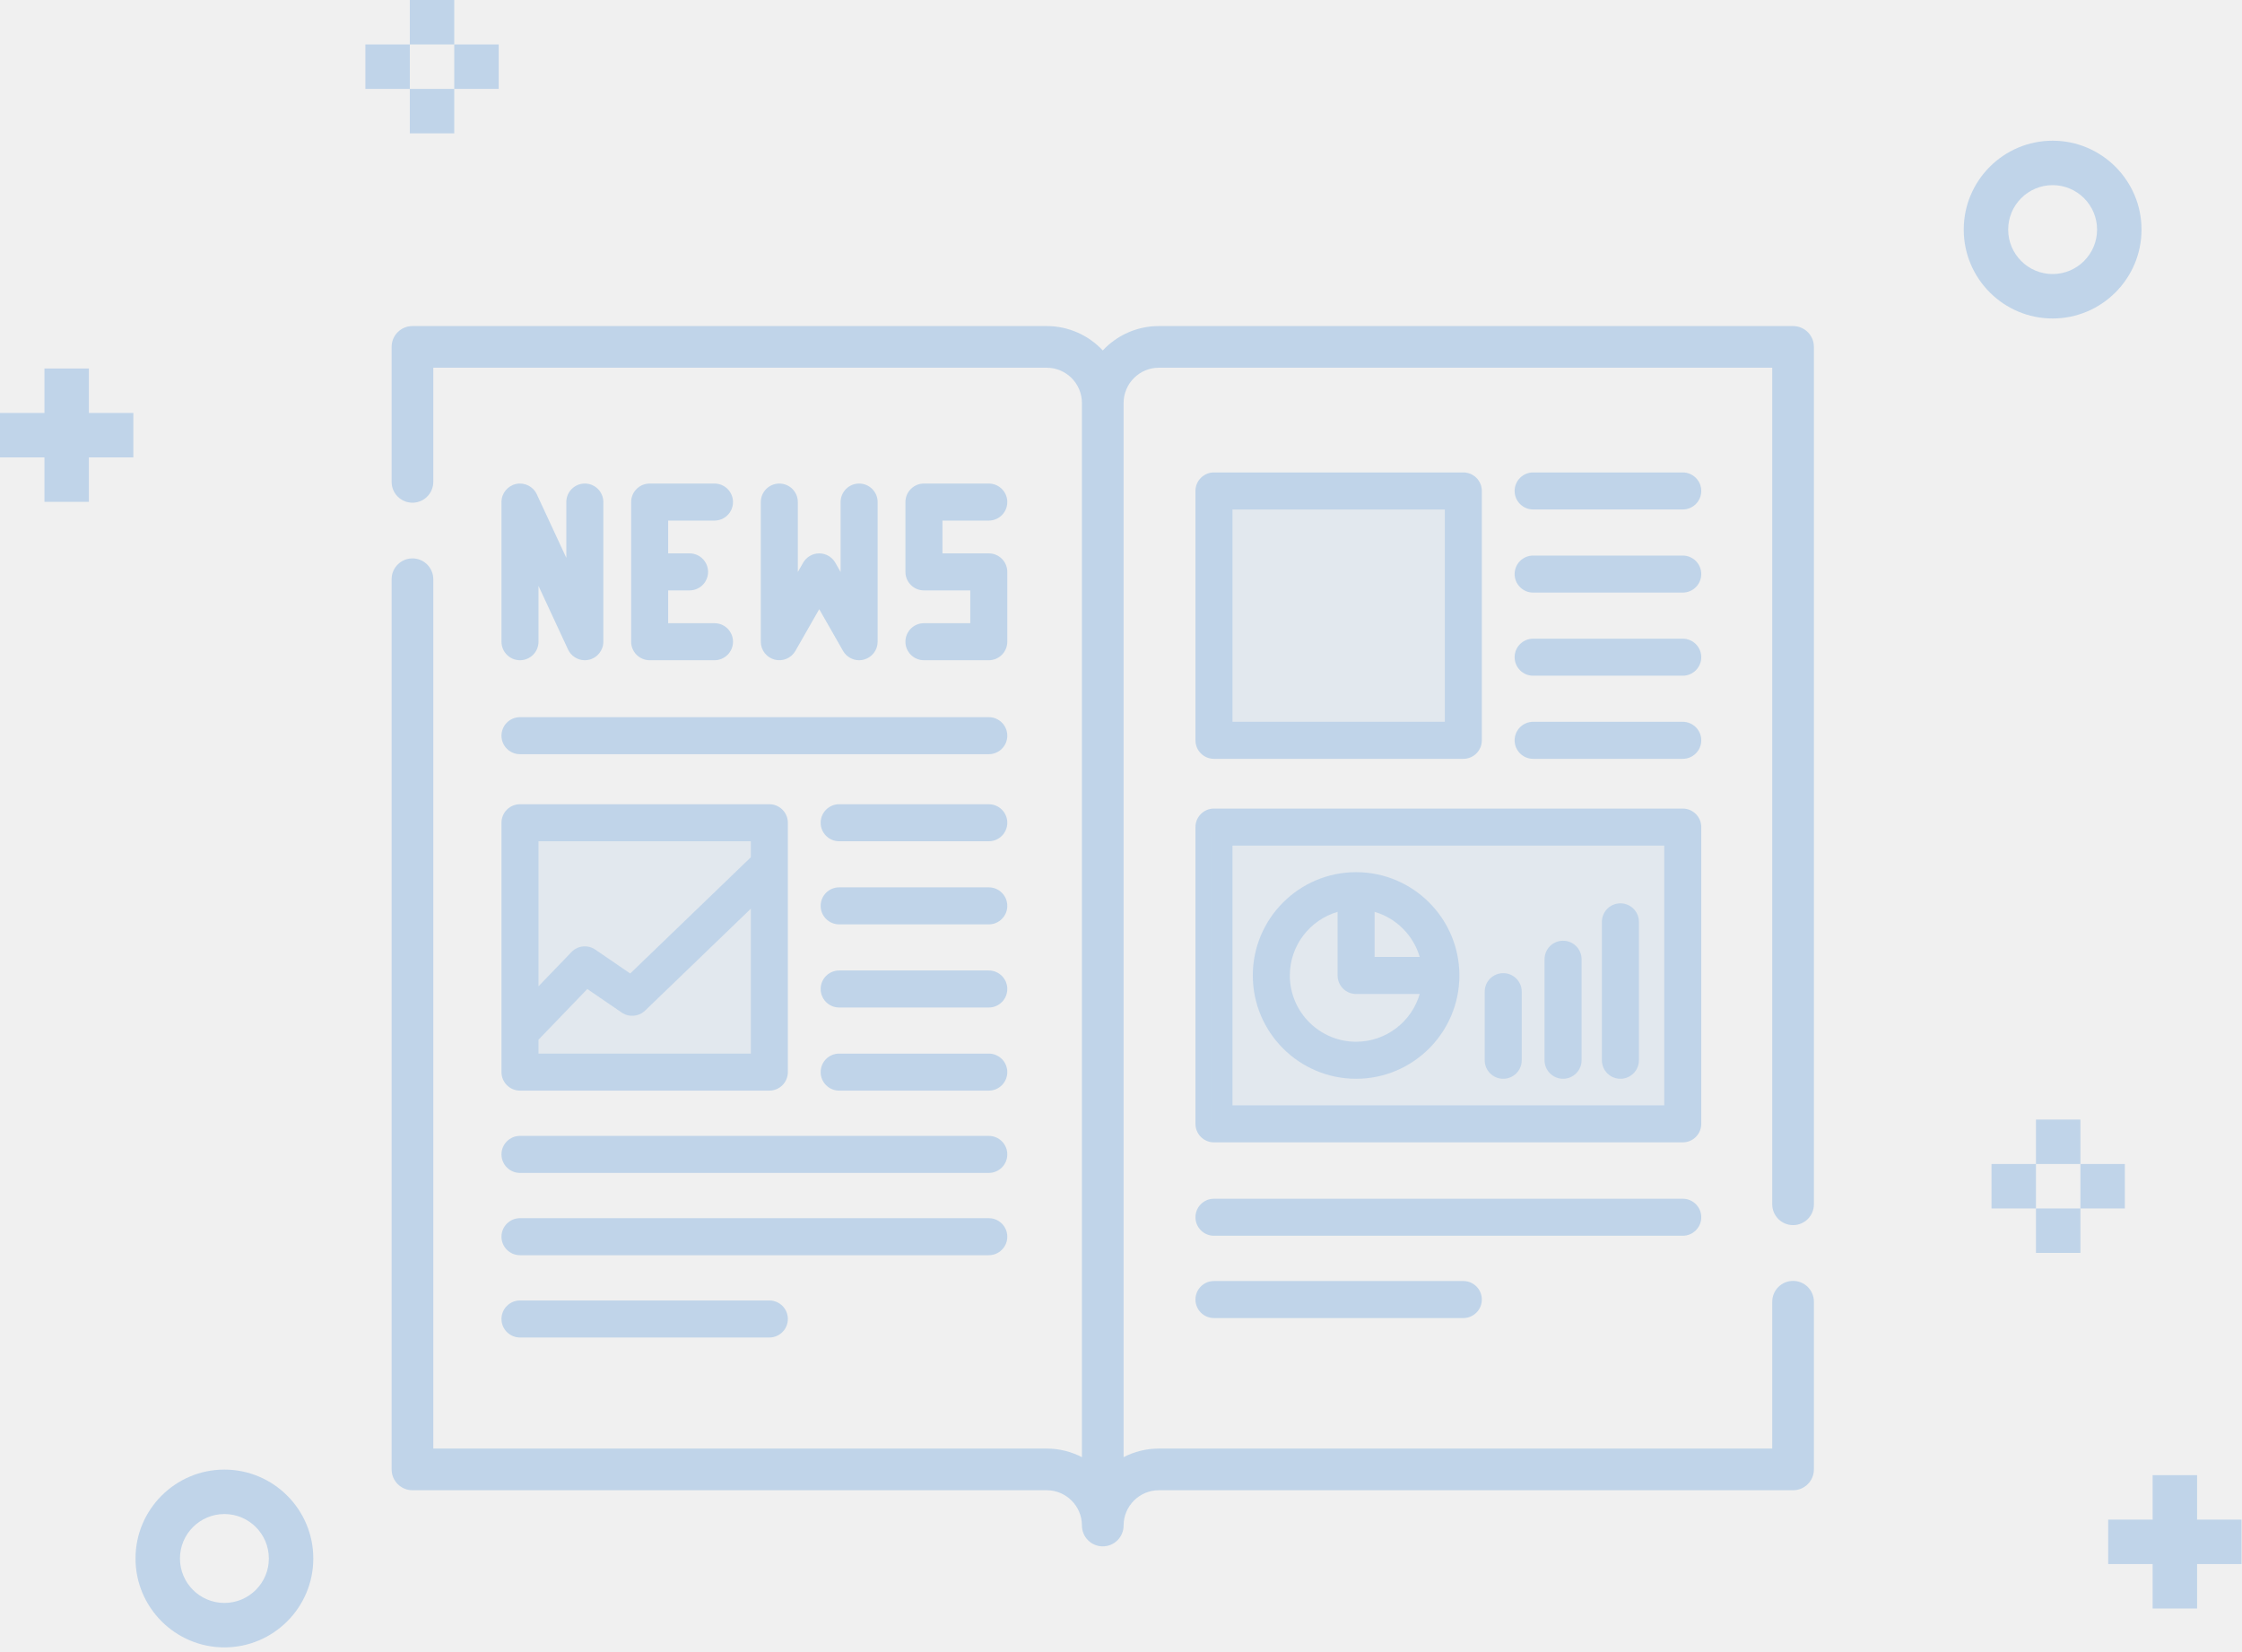
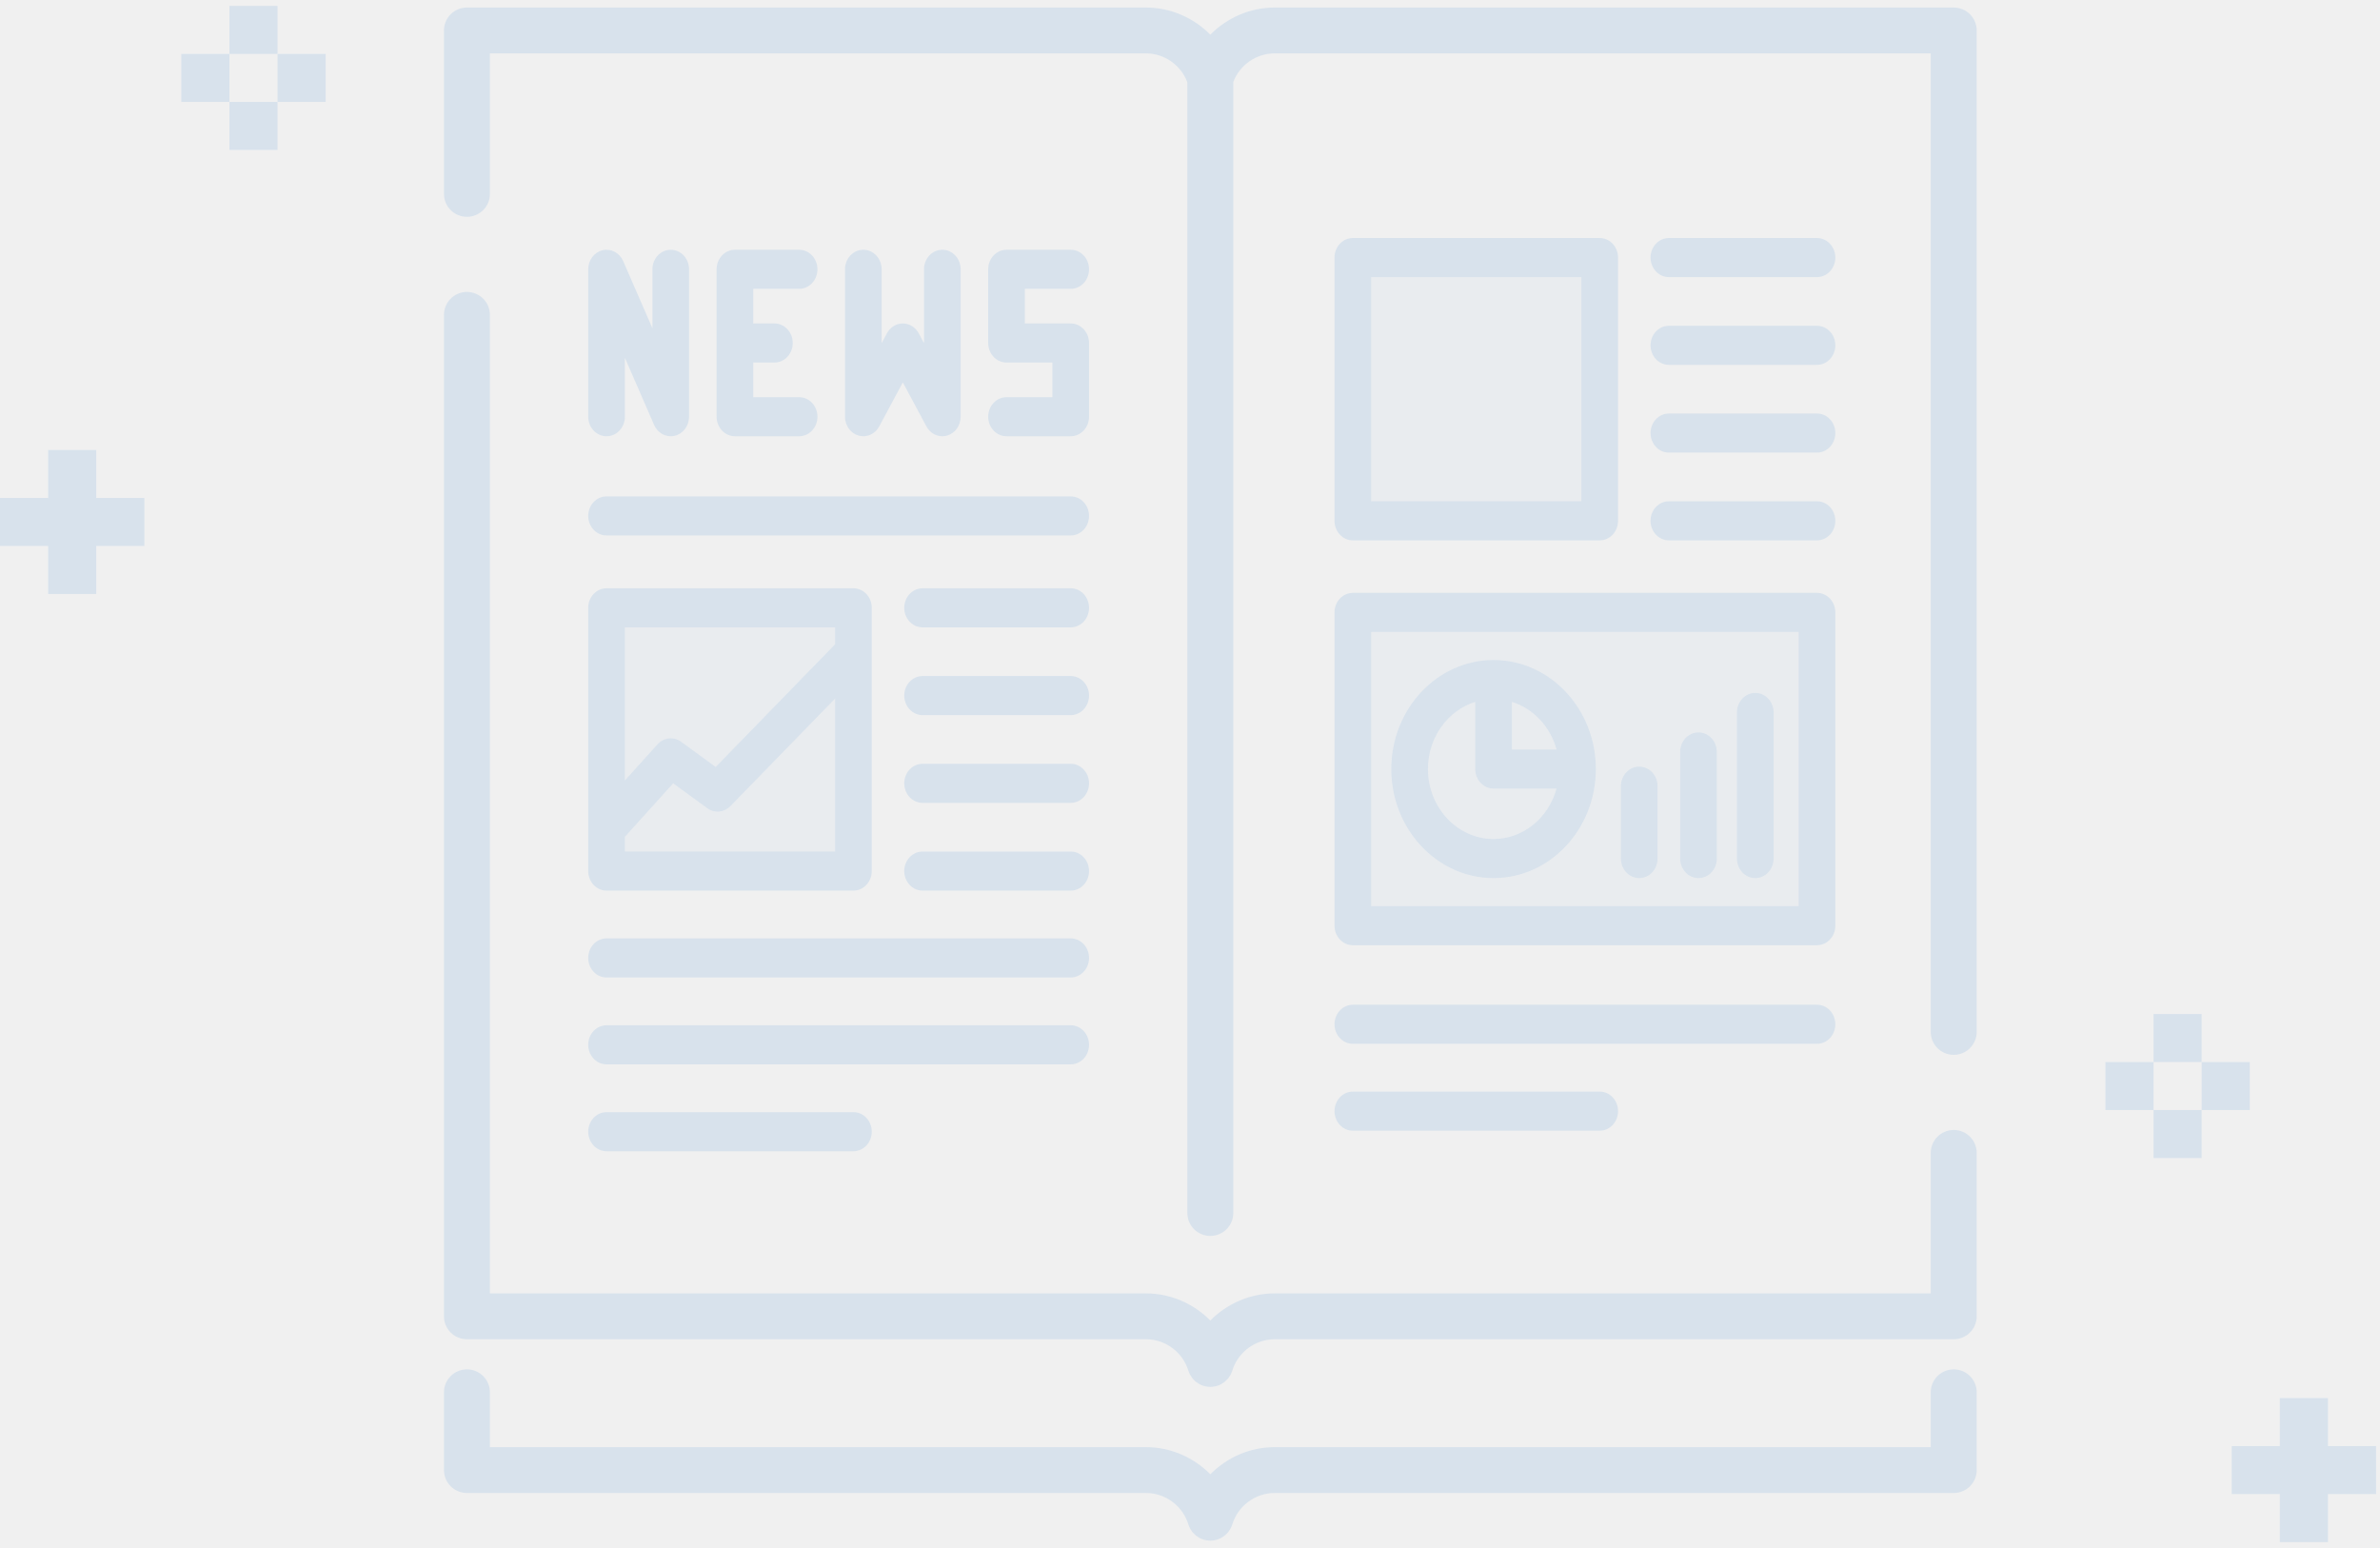
- <svg xmlns="http://www.w3.org/2000/svg" xmlns:xlink="http://www.w3.org/1999/xlink" width="410px" height="302px" viewBox="0 0 410 302" version="1.1">
+ <svg xmlns="http://www.w3.org/2000/svg" xmlns:xlink="http://www.w3.org/1999/xlink" width="323" height="210" viewBox="0 0 323 210">
  <defs>
-     <polygon id="path-1" points="0 302 409.913 302 409.913 0.755 0 0.755" />
+     <polygon id="intro-giornalisti-a" points="0 209.198 322.469 209.198 322.469 .724 0 .724" />
  </defs>
-   <g id="Home" stroke="none" stroke-width="1" fill="none" fill-rule="evenodd" opacity="0.2">
-     <g id="Large-Devices_Giornalisti" transform="translate(-745, -162)">
-       <g id="Group-52" transform="translate(745, 161)">
-         <polygon id="Fill-1" fill="#0066CC" points="364.193 221.981 372.321 221.981 372.321 213.853 364.193 213.853" />
-         <polygon id="Fill-2" fill="#0066CC" points="380.449 221.981 388.577 221.981 388.577 213.853 380.449 213.853" />
-         <polygon id="Fill-3" fill="#0066CC" points="372.321 213.853 380.449 213.853 380.449 205.725 372.321 205.725" />
-         <polygon id="Fill-4" fill="#0066CC" points="372.321 230.109 380.449 230.109 380.449 221.981 372.321 221.981" />
-         <polygon id="Fill-5" fill="#0066CC" points="393.657 270.749 393.657 278.877 385.529 278.877 385.529 287.006 393.657 287.006 393.657 295.134 401.785 295.134 401.785 287.006 409.913 287.006 409.913 278.877 401.785 278.877 401.785 270.749" />
-         <polygon id="Fill-6" fill="#0066CC" points="66.816 17.256 74.944 17.256 74.944 9.128 66.816 9.128" />
-         <polygon id="Fill-7" fill="#0066CC" points="83.072 17.256 91.2 17.256 91.2 9.128 83.072 9.128" />
-         <polygon id="Fill-8" fill="#0066CC" points="74.944 9.129 83.072 9.129 83.072 1 74.944 1" />
-         <polygon id="Fill-9" fill="#0066CC" points="74.944 25.384 83.072 25.384 83.072 17.256 74.944 17.256" />
-         <polygon id="Fill-10" fill="#0066CC" points="8.128 68.384 8.128 76.513 -0 76.513 -0 84.641 8.128 84.641 8.128 92.769 16.256 92.769 16.256 84.641 24.384 84.641 24.384 76.513 16.256 76.513 16.256 68.384" />
-         <g id="Group-51" transform="translate(0, 0.245)">
-           <path d="M375.369,50.867 C370.886,50.867 367.241,47.221 367.241,42.739 C367.241,38.257 370.886,34.611 375.369,34.611 C379.851,34.611 383.497,38.257 383.497,42.739 C383.497,47.221 379.851,50.867 375.369,50.867 M375.369,26.483 C366.404,26.483 359.113,33.774 359.113,42.739 C359.113,51.704 366.404,58.995 375.369,58.995 C384.334,58.995 391.625,51.704 391.625,42.739 C391.625,33.774 384.334,26.483 375.369,26.483" id="Fill-11" fill="#0066CC" />
-           <path d="M41.038,293.872 C36.555,293.872 32.91,290.226 32.91,285.744 C32.91,281.262 36.555,277.616 41.038,277.616 C45.52,277.616 49.166,281.262 49.166,285.744 C49.166,290.226 45.52,293.872 41.038,293.872 M41.038,269.488 C32.073,269.488 24.782,276.779 24.782,285.744 C24.782,294.709 32.073,302 41.038,302 C50.003,302 57.294,294.709 57.294,285.744 C57.294,276.779 50.003,269.488 41.038,269.488" id="Fill-13" fill="#0066CC" />
-           <path d="M327.904,224.784 C330.008,224.784 331.714,223.077 331.714,220.974 L331.714,64.186 C331.714,62.083 330.008,60.377 327.904,60.377 L211.929,60.377 C207.884,60.377 204.235,62.094 201.666,64.835 C199.096,62.094 195.447,60.377 191.403,60.377 L75.427,60.377 C73.323,60.377 71.617,62.083 71.617,64.186 L71.617,88.871 C71.617,90.977 73.323,92.681 75.427,92.681 C77.531,92.681 79.237,90.977 79.237,88.871 L79.237,67.996 L191.403,67.996 C194.961,67.996 197.856,70.891 197.856,74.451 L197.856,267.216 C195.921,266.214 193.728,265.642 191.403,265.642 L79.237,265.642 L79.237,106.674 C79.237,104.569 77.531,102.864 75.427,102.864 C73.323,102.864 71.617,104.569 71.617,106.674 L71.617,269.452 C71.617,271.557 73.323,273.262 75.427,273.262 L191.403,273.262 C194.961,273.262 197.856,276.158 197.856,279.716 C197.856,281.82 199.562,283.526 201.666,283.526 C203.77,283.526 205.476,281.82 205.476,279.716 C205.476,276.158 208.371,273.262 211.929,273.262 L327.904,273.262 C330.008,273.262 331.714,271.557 331.714,269.452 L331.714,238.793 C331.714,236.689 330.008,234.983 327.904,234.983 C325.8,234.983 324.094,236.689 324.094,238.793 L324.094,265.642 L211.929,265.642 C209.604,265.642 207.41,266.209 205.476,267.212 L205.476,74.451 C205.476,70.891 208.371,67.996 211.929,67.996 L324.094,67.996 L324.094,220.974 C324.094,223.077 325.8,224.784 327.904,224.784" id="Fill-15" fill="#0066CC" />
-           <path d="M95.094,121.485 C96.963,121.485 98.478,119.969 98.478,118.099 L98.478,107.895 L103.879,119.525 C104.442,120.738 105.653,121.485 106.948,121.485 C107.189,121.485 107.434,121.459 107.678,121.405 C109.231,121.063 110.335,119.688 110.335,118.099 L110.335,92.563 C110.335,90.693 108.82,89.177 106.948,89.177 C105.079,89.177 103.564,90.693 103.564,92.563 L103.564,102.767 L98.165,91.138 C97.496,89.697 95.915,88.915 94.364,89.257 C92.812,89.6 91.707,90.975 91.707,92.563 L91.707,118.099 C91.707,119.969 93.224,121.485 95.094,121.485" id="Fill-17" fill="#0066CC" />
-           <path d="M142.517,89.178 C140.647,89.178 139.131,90.694 139.131,92.564 L139.131,118.1 C139.131,119.635 140.164,120.978 141.648,121.372 C143.132,121.766 144.695,121.113 145.456,119.78 L149.813,112.156 L154.17,119.78 C154.783,120.853 155.916,121.486 157.109,121.486 C157.397,121.486 157.689,121.449 157.978,121.372 C159.462,120.978 160.495,119.635 160.495,118.1 L160.495,92.564 C160.495,90.694 158.978,89.178 157.109,89.178 C155.239,89.178 153.724,90.694 153.724,92.564 L153.724,105.351 L152.752,103.652 C152.15,102.597 151.028,101.946 149.813,101.946 C148.598,101.946 147.476,102.597 146.873,103.652 L145.902,105.351 L145.902,92.564 C145.903,90.694 144.387,89.178 142.517,89.178" id="Fill-19" fill="#0066CC" />
-           <path d="M130.661,95.949 C132.531,95.949 134.047,94.433 134.047,92.563 C134.047,90.694 132.531,89.178 130.661,89.178 L118.805,89.178 C116.935,89.178 115.42,90.694 115.42,92.563 L115.42,118.099 C115.42,119.969 116.935,121.485 118.805,121.485 L130.661,121.485 C132.531,121.485 134.047,119.969 134.047,118.099 C134.047,116.23 132.531,114.714 130.661,114.714 L122.191,114.714 L122.191,108.717 L126.101,108.717 C127.971,108.717 129.487,107.201 129.487,105.331 C129.487,103.461 127.971,101.946 126.101,101.946 L122.191,101.946 L122.191,95.949 L130.661,95.949 Z" id="Fill-21" fill="#0066CC" />
-           <path d="M168.965,114.714 C167.095,114.714 165.579,116.23 165.579,118.1 C165.579,119.969 167.095,121.485 168.965,121.485 L180.821,121.485 C182.691,121.485 184.207,119.969 184.207,118.1 L184.207,105.332 C184.207,103.462 182.691,101.946 180.821,101.946 L172.351,101.946 L172.351,95.949 L180.821,95.949 C182.691,95.949 184.207,94.433 184.207,92.564 C184.207,90.694 182.691,89.178 180.821,89.178 L168.965,89.178 C167.095,89.178 165.579,90.694 165.579,92.564 L165.579,105.332 C165.579,107.201 167.095,108.717 168.965,108.717 L177.435,108.717 L177.435,114.714 L168.965,114.714 Z" id="Fill-23" fill="#0066CC" />
-           <path d="M95.094,138.669 L180.821,138.669 C182.69,138.669 184.207,137.153 184.207,135.284 C184.207,133.414 182.69,131.898 180.821,131.898 L95.094,131.898 C93.224,131.898 91.707,133.414 91.707,135.284 C91.707,137.153 93.224,138.669 95.094,138.669" id="Fill-25" fill="#0066CC" />
-           <mask id="mask-2" fill="white">
-             <use xlink:href="#path-1" />
-           </mask>
-           <g id="Clip-28" />
-           <path d="M225.387,132.746 L264.216,132.746 L264.216,93.917 L225.387,93.917 L225.387,132.746 Z M222.001,139.517 L267.601,139.517 C269.471,139.517 270.987,138.001 270.987,136.131 L270.987,90.532 C270.987,88.661 269.471,87.146 267.601,87.146 L222.001,87.146 C220.132,87.146 218.616,88.661 218.616,90.532 L218.616,136.131 C218.616,138.001 220.132,139.517 222.001,139.517 L222.001,139.517 Z" id="Fill-27" fill="#0066CC" mask="url(#mask-2)" />
-           <path d="M180.821,147.818 L153.461,147.818 C151.592,147.818 150.076,149.334 150.076,151.204 C150.076,153.073 151.592,154.589 153.461,154.589 L180.821,154.589 C182.691,154.589 184.207,153.073 184.207,151.204 C184.207,149.334 182.691,147.818 180.821,147.818" id="Fill-29" fill="#0066CC" mask="url(#mask-2)" />
-           <path d="M180.821,163.017 L153.461,163.017 C151.592,163.017 150.076,164.533 150.076,166.403 C150.076,168.272 151.592,169.788 153.461,169.788 L180.821,169.788 C182.691,169.788 184.207,168.272 184.207,166.403 C184.207,164.533 182.691,163.017 180.821,163.017" id="Fill-30" fill="#0066CC" mask="url(#mask-2)" />
-           <path d="M180.821,178.218 L153.461,178.218 C151.592,178.218 150.076,179.734 150.076,181.604 C150.076,183.473 151.592,184.989 153.461,184.989 L180.821,184.989 C182.691,184.989 184.207,183.473 184.207,181.604 C184.207,179.734 182.691,178.218 180.821,178.218" id="Fill-31" fill="#0066CC" mask="url(#mask-2)" />
-           <path d="M180.821,193.418 L153.461,193.418 C151.592,193.418 150.076,194.934 150.076,196.803 C150.076,198.673 151.592,200.189 153.461,200.189 L180.821,200.189 C182.691,200.189 184.207,198.673 184.207,196.803 C184.207,194.934 182.691,193.418 180.821,193.418" id="Fill-32" fill="#0066CC" mask="url(#mask-2)" />
-           <path d="M307.729,87.146 L280.369,87.146 C278.499,87.146 276.983,88.662 276.983,90.532 C276.983,92.401 278.499,93.917 280.369,93.917 L307.729,93.917 C309.599,93.917 311.114,92.401 311.114,90.532 C311.114,88.662 309.599,87.146 307.729,87.146" id="Fill-33" fill="#0066CC" mask="url(#mask-2)" />
-           <path d="M307.729,102.346 L280.369,102.346 C278.499,102.346 276.983,103.862 276.983,105.731 C276.983,107.6 278.499,109.117 280.369,109.117 L307.729,109.117 C309.599,109.117 311.114,107.6 311.114,105.731 C311.114,103.862 309.599,102.346 307.729,102.346" id="Fill-34" fill="#0066CC" mask="url(#mask-2)" />
-           <path d="M307.729,117.546 L280.369,117.546 C278.499,117.546 276.983,119.062 276.983,120.932 C276.983,122.801 278.499,124.317 280.369,124.317 L307.729,124.317 C309.599,124.317 311.114,122.801 311.114,120.932 C311.114,119.062 309.599,117.546 307.729,117.546" id="Fill-35" fill="#0066CC" mask="url(#mask-2)" />
-           <path d="M307.729,132.746 L280.369,132.746 C278.499,132.746 276.983,134.262 276.983,136.131 C276.983,138.001 278.499,139.517 280.369,139.517 L307.729,139.517 C309.599,139.517 311.114,138.001 311.114,136.131 C311.114,134.262 309.599,132.746 307.729,132.746" id="Fill-36" fill="#0066CC" mask="url(#mask-2)" />
-           <path d="M95.094,215.237 L180.821,215.237 C182.69,215.237 184.207,213.721 184.207,211.851 C184.207,209.982 182.69,208.466 180.821,208.466 L95.094,208.466 C93.224,208.466 91.707,209.982 91.707,211.851 C91.707,213.721 93.224,215.237 95.094,215.237" id="Fill-37" fill="#0066CC" mask="url(#mask-2)" />
-           <path d="M95.094,230.285 L180.821,230.285 C182.69,230.285 184.207,228.769 184.207,226.899 C184.207,225.03 182.69,223.514 180.821,223.514 L95.094,223.514 C93.224,223.514 91.707,225.03 91.707,226.899 C91.707,228.769 93.224,230.285 95.094,230.285" id="Fill-38" fill="#0066CC" mask="url(#mask-2)" />
-           <path d="M137.307,154.589 L137.307,157.516 L115.249,178.772 L108.861,174.401 C107.496,173.468 105.657,173.656 104.51,174.847 L98.478,181.111 L98.478,154.589 L137.307,154.589 Z M98.478,193.418 L98.478,190.872 L107.401,181.607 L113.702,185.917 C115.026,186.823 116.806,186.674 117.962,185.561 L137.307,166.919 L137.307,193.417 L98.478,193.417 L98.478,193.418 Z M91.707,196.803 C91.707,198.673 93.223,200.189 95.093,200.189 L140.693,200.189 C142.562,200.189 144.078,198.673 144.078,196.803 L144.078,151.204 C144.078,149.334 142.562,147.818 140.693,147.818 L95.093,147.818 C93.223,147.818 91.707,149.334 91.707,151.204 L91.707,196.803 Z" id="Fill-39" fill="#0066CC" mask="url(#mask-2)" />
-           <path d="M95.094,245.333 L140.694,245.333 C142.562,245.333 144.078,243.817 144.078,241.947 C144.078,240.078 142.562,238.562 140.694,238.562 L95.094,238.562 C93.224,238.562 91.707,240.078 91.707,241.947 C91.707,243.817 93.224,245.333 95.094,245.333" id="Fill-40" fill="#0066CC" mask="url(#mask-2)" />
-           <path d="M311.115,223.343 C311.115,221.473 309.599,219.958 307.729,219.958 L222.001,219.958 C220.131,219.958 218.615,221.473 218.615,223.343 C218.615,225.213 220.131,226.729 222.001,226.729 L307.729,226.729 C309.599,226.729 311.115,225.213 311.115,223.343" id="Fill-41" fill="#0066CC" mask="url(#mask-2)" />
-           <path d="M222.001,235.006 C220.131,235.006 218.616,236.522 218.616,238.391 C218.616,240.261 220.131,241.777 222.001,241.777 L267.601,241.777 C269.471,241.777 270.987,240.261 270.987,238.391 C270.987,236.522 269.471,235.006 267.601,235.006 L222.001,235.006 Z" id="Fill-42" fill="#0066CC" mask="url(#mask-2)" />
-           <path d="M225.387,202.878 L304.344,202.878 L304.344,155.385 L225.387,155.385 L225.387,202.878 Z M311.115,151.999 C311.115,150.129 309.599,148.614 307.729,148.614 L222.001,148.614 C220.132,148.614 218.616,150.129 218.616,151.999 L218.616,206.263 C218.616,208.133 220.132,209.649 222.001,209.649 L307.729,209.649 C309.599,209.649 311.115,208.133 311.115,206.263 L311.115,151.999 Z" id="Fill-43" fill="#0066CC" mask="url(#mask-2)" />
-           <path d="M244.608,167.498 L244.608,179.131 C244.608,181.001 246.124,182.517 247.994,182.517 L259.627,182.517 C258.158,187.556 253.501,191.25 247.994,191.25 C241.311,191.25 235.875,185.813 235.875,179.131 C235.875,173.624 239.569,168.967 244.608,167.498 M259.627,175.746 L251.379,175.746 L251.379,167.498 C255.343,168.653 258.472,171.782 259.627,175.746 M247.994,198.021 C258.409,198.021 266.883,189.547 266.883,179.131 C266.883,168.715 258.409,160.242 247.994,160.242 C237.578,160.242 229.104,168.715 229.104,179.131 C229.104,189.547 237.578,198.021 247.994,198.021" id="Fill-44" fill="#0066CC" mask="url(#mask-2)" />
-           <path d="M274.897,198.021 C276.767,198.021 278.283,196.505 278.283,194.635 L278.283,182.095 C278.283,180.226 276.767,178.71 274.897,178.71 C273.027,178.71 271.512,180.226 271.512,182.095 L271.512,194.635 C271.512,196.505 273.027,198.021 274.897,198.021" id="Fill-45" fill="#0066CC" mask="url(#mask-2)" />
-           <path d="M285.841,198.021 C287.711,198.021 289.227,196.505 289.227,194.635 L289.227,176.167 C289.227,174.297 287.711,172.781 285.841,172.781 C283.971,172.781 282.455,174.297 282.455,176.167 L282.455,194.635 C282.455,196.505 283.971,198.021 285.841,198.021" id="Fill-46" fill="#0066CC" mask="url(#mask-2)" />
-           <path d="M296.329,198.021 C298.199,198.021 299.714,196.505 299.714,194.635 L299.714,169.327 C299.714,167.458 298.199,165.941 296.329,165.941 C294.459,165.941 292.943,167.458 292.943,169.327 L292.943,194.635 C292.943,196.505 294.459,198.021 296.329,198.021" id="Fill-47" fill="#0066CC" mask="url(#mask-2)" />
-           <polygon id="Fill-48" fill-opacity="0.3" fill="#0066CC" mask="url(#mask-2)" points="221.56 136.131 268.513 136.131 268.513 89.177 221.56 89.177" />
-           <polygon id="Fill-49" fill-opacity="0.3" fill="#0066CC" mask="url(#mask-2)" points="221.561 206.807 307.314 206.807 307.314 152.268 221.561 152.268" />
-           <polygon id="Fill-50" fill-opacity="0.3" fill="#0066CC" mask="url(#mask-2)" points="94.416 197.48 141.37 197.48 141.37 150.527 94.416 150.527" />
-         </g>
-       </g>
+   <g fill="none" fill-rule="evenodd" opacity=".1">
+     <polygon fill="#06C" points="285.734 150.643 292.264 150.643 292.264 144.128 285.734 144.128" />
+     <polygon fill="#06C" points="298.795 150.643 305.327 150.643 305.327 144.128 298.795 144.128" />
+     <polygon fill="#06C" points="292.264 144.128 298.795 144.128 298.795 137.613 292.264 137.613" />
+     <polygon fill="#06C" points="292.264 157.158 298.795 157.158 298.795 150.643 292.264 150.643" />
+     <polygon fill="#06C" points="309.408 189.731 309.408 196.247 302.877 196.247 302.877 202.762 309.408 202.762 309.408 209.277 315.939 209.277 315.939 202.762 322.469 202.762 322.469 196.247 315.939 196.247 315.939 189.731" />
+     <polygon fill="#06C" points="24.607 13.831 31.137 13.831 31.137 7.316 24.607 7.316" />
+     <polygon fill="#06C" points="37.667 13.831 44.198 13.831 44.198 7.316 37.667 7.316" />
+     <polygon fill="#06C" points="31.137 7.316 37.667 7.316 37.667 .802 31.137 .802" />
+     <polygon fill="#06C" points="31.137 20.346 37.668 20.346 37.668 13.831 31.137 13.831" />
+     <polygon fill="#06C" points="6.531 61.064 6.531 67.579 0 67.579 0 74.094 6.531 74.094 6.531 80.609 13.062 80.609 13.062 74.094 19.593 74.094 19.593 67.579 13.062 67.579 13.062 61.064" />
+     <g transform="translate(0 .078)">
+       <path fill="#06C" d="M265.147,185.757 C263.425,185.757 262.028,187.15 262.028,188.868 L262.028,196.314 L172.981,196.314 C169.647,196.314 166.518,197.706 164.259,199.995 C162,197.706 158.871,196.314 155.537,196.314 L66.489,196.314 L66.489,188.868 C66.489,187.15 65.092,185.757 63.37,185.757 C61.648,185.757 60.251,187.15 60.251,188.868 L60.251,199.426 C60.251,201.144 61.648,202.537 63.37,202.537 L155.537,202.537 C158.152,202.537 160.511,204.289 161.274,206.796 C161.275,206.798 161.276,206.799 161.276,206.802 C161.282,206.823 161.294,206.843 161.3,206.864 C161.354,207.025 161.417,207.179 161.493,207.324 C161.517,207.371 161.548,207.414 161.575,207.46 C161.643,207.576 161.715,207.688 161.797,207.794 C161.836,207.843 161.878,207.89 161.92,207.938 C162.002,208.031 162.087,208.118 162.18,208.2 C162.229,208.246 162.28,208.29 162.333,208.332 C162.439,208.415 162.551,208.488 162.665,208.557 C162.711,208.584 162.753,208.615 162.801,208.64 C162.969,208.729 163.144,208.801 163.325,208.858 C163.335,208.861 163.343,208.867 163.353,208.869 C163.431,208.893 163.511,208.906 163.59,208.923 C163.656,208.938 163.719,208.957 163.786,208.967 C163.938,208.99 164.091,209.002 164.241,209.003 C164.247,209.003 164.252,209.005 164.258,209.005 L164.259,209.005 L164.26,209.005 C164.265,209.005 164.27,209.003 164.276,209.003 C164.427,209.002 164.579,208.99 164.731,208.967 C164.796,208.957 164.858,208.938 164.921,208.925 C165.001,208.907 165.083,208.895 165.164,208.87 C165.174,208.867 165.183,208.861 165.193,208.858 C165.373,208.801 165.548,208.729 165.715,208.641 C165.764,208.615 165.806,208.583 165.855,208.555 C165.967,208.487 166.078,208.415 166.182,208.333 C166.237,208.291 166.288,208.246 166.338,208.199 C166.43,208.118 166.515,208.032 166.596,207.94 C166.638,207.892 166.681,207.844 166.721,207.794 C166.802,207.689 166.873,207.577 166.942,207.46 C166.969,207.415 167,207.371 167.024,207.325 C167.099,207.179 167.164,207.026 167.216,206.865 C167.223,206.844 167.234,206.824 167.241,206.802 L167.243,206.797 C168.006,204.289 170.365,202.537 172.981,202.537 L265.147,202.537 C266.87,202.537 268.267,201.144 268.267,199.426 L268.267,188.868 C268.267,187.15 266.87,185.757 265.147,185.757" />
+       <path fill="#06C" d="M265.147,153.27 C263.425,153.27 262.028,154.663 262.028,156.381 L262.028,175.449 L172.981,175.449 C169.647,175.449 166.518,176.84 164.259,179.129 C162,176.84 158.871,175.449 155.537,175.449 L66.489,175.449 L66.489,42.653 C66.489,40.934 65.092,39.541 63.37,39.541 C61.648,39.541 60.251,40.934 60.251,42.653 L60.251,178.56 C60.251,180.279 61.648,181.672 63.37,181.672 L155.537,181.672 C158.152,181.672 160.511,183.423 161.274,185.93 L161.276,185.936 C161.282,185.957 161.293,185.975 161.3,185.996 C161.353,186.158 161.417,186.313 161.493,186.459 C161.517,186.505 161.547,186.547 161.574,186.592 C161.643,186.709 161.715,186.822 161.798,186.928 C161.836,186.978 161.877,187.024 161.918,187.071 C162.001,187.165 162.088,187.254 162.181,187.336 C162.23,187.381 162.28,187.424 162.331,187.465 C162.439,187.549 162.552,187.625 162.67,187.694 C162.715,187.72 162.754,187.75 162.8,187.774 C162.969,187.863 163.144,187.936 163.326,187.994 C163.336,187.996 163.343,188.002 163.353,188.004 C163.428,188.027 163.505,188.038 163.582,188.055 C163.65,188.07 163.717,188.091 163.786,188.102 C163.938,188.124 164.091,188.136 164.24,188.139 C164.246,188.139 164.252,188.139 164.258,188.139 L164.259,188.139 L164.26,188.139 C164.265,188.139 164.269,188.139 164.275,188.139 C164.427,188.137 164.58,188.124 164.732,188.101 C164.796,188.091 164.857,188.073 164.919,188.059 C165.001,188.042 165.082,188.029 165.164,188.004 C165.174,188.002 165.183,187.996 165.193,187.993 C165.373,187.936 165.548,187.864 165.715,187.776 C165.764,187.75 165.806,187.718 165.853,187.69 C165.967,187.622 166.078,187.549 166.183,187.467 C166.237,187.424 166.287,187.38 166.338,187.335 C166.43,187.253 166.515,187.166 166.598,187.072 C166.639,187.024 166.681,186.978 166.719,186.928 C166.803,186.822 166.875,186.709 166.943,186.592 C166.971,186.548 167,186.505 167.024,186.46 C167.101,186.311 167.167,186.154 167.22,185.99 C167.226,185.971 167.236,185.955 167.241,185.937 C167.241,185.935 167.242,185.933 167.243,185.931 C168.006,183.423 170.365,181.672 172.981,181.672 L265.147,181.672 C266.87,181.672 268.267,180.279 268.267,178.56 L268.267,156.381 C268.267,154.663 266.87,153.27 265.147,153.27" />
+       <path fill="#06C" d="M265.147,0.945 L172.981,0.945 C169.647,0.945 166.518,2.337 164.259,4.625 C162,2.337 158.871,0.945 155.537,0.945 L63.37,0.945 C61.648,0.945 60.251,2.338 60.251,4.057 L60.251,26.237 C60.251,27.955 61.648,29.348 63.37,29.348 C65.092,29.348 66.489,27.955 66.489,26.237 L66.489,7.168 L155.537,7.168 C158.03,7.168 160.273,8.768 161.14,11.089 L161.14,164.539 C161.14,166.258 162.536,167.65 164.259,167.65 C165.981,167.65 167.377,166.258 167.377,164.539 L167.377,11.035 C168.257,8.739 170.504,7.168 172.981,7.168 L262.028,7.168 L262.028,139.964 C262.028,141.683 263.425,143.076 265.147,143.076 C266.87,143.076 268.267,141.683 268.267,139.964 L268.267,4.057 C268.267,2.338 266.87,0.945 265.147,0.945" />
+       <mask id="intro-giornalisti-b" fill="#fff">
+         <use xlink:href="#intro-giornalisti-a" />
+       </mask>
+       <path fill="#06C" d="M186.087 67.949L214.619 67.949 214.619 37.529 186.087 37.529 186.087 67.949zM183.6 73.255L217.107 73.255C218.481 73.255 219.594 72.067 219.594 70.602L219.594 34.877C219.594 33.412 218.481 32.225 217.107 32.225L183.6 32.225C182.226 32.225 181.112 33.412 181.112 34.877L181.112 70.602C181.112 72.067 182.226 73.255 183.6 73.255L183.6 73.255zM246.594 32.225L226.49 32.225C225.116 32.225 224.001 33.412 224.001 34.877 224.001 36.342 225.116 37.529 226.49 37.529L246.594 37.529C247.968 37.529 249.082 36.342 249.082 34.877 249.082 33.412 247.968 32.225 246.594 32.225M246.594 44.133L226.49 44.133C225.116 44.133 224.001 45.32 224.001 46.785 224.001 48.25 225.116 49.437 226.49 49.437L246.594 49.437C247.968 49.437 249.082 48.25 249.082 46.785 249.082 45.32 247.968 44.133 246.594 44.133M246.594 56.041L226.49 56.041C225.116 56.041 224.001 57.228 224.001 58.693 224.001 60.159 225.116 61.346 226.49 61.346L246.594 61.346C247.968 61.346 249.082 60.159 249.082 58.693 249.082 57.228 247.968 56.041 246.594 56.041M246.594 67.949L226.49 67.949C225.116 67.949 224.001 69.137 224.001 70.602 224.001 72.067 225.116 73.255 226.49 73.255L246.594 73.255C247.968 73.255 249.082 72.067 249.082 70.602 249.082 69.137 247.968 67.949 246.594 67.949M249.082 138.928C249.082 137.462 247.967 136.275 246.593 136.275L183.599 136.275C182.226 136.275 181.112 137.462 181.112 138.928 181.112 140.392 182.226 141.58 183.599 141.58L246.593 141.58C247.967 141.58 249.082 140.392 249.082 138.928M183.599 148.064C182.225 148.064 181.112 149.251 181.112 150.716 181.112 152.182 182.225 153.369 183.599 153.369L217.107 153.369C218.481 153.369 219.595 152.182 219.595 150.716 219.595 149.251 218.481 148.064 217.107 148.064L183.599 148.064zM186.087 122.894L244.105 122.894 244.105 85.686 186.087 85.686 186.087 122.894zM249.082 83.033C249.082 81.569 247.968 80.381 246.594 80.381L183.6 80.381C182.226 80.381 181.112 81.569 181.112 83.033L181.112 125.546C181.112 127.011 182.226 128.199 183.6 128.199L246.594 128.199C247.968 128.199 249.082 127.011 249.082 125.546L249.082 83.033z" mask="url(#intro-giornalisti-b)" />
+       <path fill="#06C" d="M200.211 95.176L200.211 104.29C200.211 105.754 201.325 106.942 202.699 106.942L211.247 106.942C210.168 110.89 206.745 113.784 202.699 113.784 197.788 113.784 193.794 109.525 193.794 104.29 193.794 99.975 196.509 96.327 200.211 95.176M211.247 101.638L205.186 101.638 205.186 95.176C208.099 96.081 210.399 98.532 211.247 101.638M202.699 119.089C210.353 119.089 216.579 112.45 216.579 104.29 216.579 96.13 210.353 89.492 202.699 89.492 195.045 89.492 188.818 96.13 188.818 104.29 188.818 112.45 195.045 119.089 202.699 119.089M222.469 119.089C223.843 119.089 224.956 117.901 224.956 116.437L224.956 106.612C224.956 105.147 223.843 103.96 222.469 103.96 221.095 103.96 219.98 105.147 219.98 106.612L219.98 116.437C219.98 117.901 221.095 119.089 222.469 119.089M230.51 119.089C231.884 119.089 232.998 117.901 232.998 116.437L232.998 101.968C232.998 100.503 231.884 99.315 230.51 99.315 229.136 99.315 228.022 100.503 228.022 101.968L228.022 116.437C228.022 117.901 229.136 119.089 230.51 119.089M238.217 119.089C239.591 119.089 240.705 117.901 240.705 116.437L240.705 96.609C240.705 95.144 239.591 93.957 238.217 93.957 236.843 93.957 235.729 95.144 235.729 96.609L235.729 116.437C235.729 117.901 236.843 119.089 238.217 119.089" mask="url(#intro-giornalisti-b)" />
+       <polygon fill="#06C" points="183.276 70.602 217.778 70.602 217.778 33.816 183.276 33.816" mask="url(#intro-giornalisti-b)" opacity=".3" />
+       <polygon fill="#06C" fill-opacity=".3" points="183.275 125.973 246.288 125.973 246.288 83.245 183.275 83.245" mask="url(#intro-giornalisti-b)" />
+       <path fill="#06C" d="M82.317 59.127C83.691 59.127 84.806 57.94 84.806 56.475L84.806 48.481 88.773 57.591C89.187 58.543 90.077 59.127 91.029 59.127 91.206 59.127 91.386 59.107 91.566 59.065 92.706 58.797 93.516 57.72 93.516 56.475L93.516 36.469C93.516 35.004 92.404 33.817 91.03 33.817 89.656 33.817 88.541 35.004 88.541 36.469L88.541 44.463 84.574 35.352C84.082 34.224 82.921 33.611 81.781 33.879 80.641 34.147 79.829 35.225 79.829 36.469L79.829 56.475C79.829 57.94 80.943 59.127 82.317 59.127M117.165 33.816C115.791 33.816 114.677 35.004 114.677 36.469L114.677 56.475C114.677 57.678 115.437 58.73 116.527 59.039 117.617 59.347 118.766 58.835 119.325 57.792L122.527 51.818 125.728 57.792C126.179 58.632 127.011 59.128 127.888 59.128 128.099 59.128 128.314 59.098 128.527 59.039 129.616 58.73 130.375 57.678 130.375 56.475L130.375 36.469C130.375 35.004 129.262 33.816 127.888 33.816 126.514 33.816 125.399 35.004 125.399 36.469L125.399 46.487 124.686 45.156C124.244 44.33 123.419 43.819 122.526 43.819 121.634 43.819 120.809 44.329 120.366 45.156L119.653 46.487 119.653 36.469C119.653 35.004 118.539 33.816 117.165 33.816M108.453 39.121C109.827 39.121 110.941 37.934 110.941 36.469 110.941 35.004 109.827 33.816 108.453 33.816L99.741 33.816C98.367 33.816 97.254 35.004 97.254 36.469L97.254 56.475C97.254 57.94 98.367 59.127 99.741 59.127L108.453 59.127C109.827 59.127 110.941 57.94 110.941 56.475 110.941 55.01 109.827 53.822 108.453 53.822L102.229 53.822 102.229 49.124 105.102 49.124C106.476 49.124 107.59 47.937 107.59 46.471 107.59 45.007 106.476 43.819 105.102 43.819L102.229 43.819 102.229 39.121 108.453 39.121zM136.6 53.823C135.226 53.823 134.111 55.01 134.111 56.475 134.111 57.94 135.226 59.127 136.6 59.127L145.312 59.127C146.686 59.127 147.799 57.94 147.799 56.475L147.799 46.472C147.799 45.007 146.686 43.819 145.312 43.819L139.087 43.819 139.087 39.122 145.312 39.122C146.686 39.122 147.799 37.934 147.799 36.469 147.799 35.004 146.686 33.816 145.312 33.816L136.6 33.816C135.226 33.816 134.111 35.004 134.111 36.469L134.111 46.472C134.111 47.937 135.226 49.124 136.6 49.124L142.823 49.124 142.823 53.823 136.6 53.823zM82.317 72.59L145.311 72.59C146.685 72.59 147.799 71.403 147.799 69.938 147.799 68.473 146.685 67.285 145.311 67.285L82.317 67.285C80.943 67.285 79.829 68.473 79.829 69.938 79.829 71.403 80.943 72.59 82.317 72.59M145.312 79.757L125.208 79.757C123.834 79.757 122.719 80.945 122.719 82.41 122.719 83.875 123.834 85.063 125.208 85.063L145.312 85.063C146.686 85.063 147.799 83.875 147.799 82.41 147.799 80.945 146.686 79.757 145.312 79.757M145.312 91.666L125.208 91.666C123.834 91.666 122.719 92.854 122.719 94.318 122.719 95.783 123.834 96.971 125.208 96.971L145.312 96.971C146.686 96.971 147.799 95.783 147.799 94.318 147.799 92.854 146.686 91.666 145.312 91.666M145.312 103.574L125.208 103.574C123.834 103.574 122.719 104.762 122.719 106.227 122.719 107.691 123.834 108.879 125.208 108.879L145.312 108.879C146.686 108.879 147.799 107.691 147.799 106.227 147.799 104.762 146.686 103.574 145.312 103.574M145.312 115.483L125.208 115.483C123.834 115.483 122.719 116.67 122.719 118.135 122.719 119.6 123.834 120.787 125.208 120.787L145.312 120.787C146.686 120.787 147.799 119.6 147.799 118.135 147.799 116.67 146.686 115.483 145.312 115.483M82.317 132.577L145.311 132.577C146.685 132.577 147.799 131.389 147.799 129.924 147.799 128.459 146.685 127.272 145.311 127.272L82.317 127.272C80.943 127.272 79.829 128.459 79.829 129.924 79.829 131.389 80.943 132.577 82.317 132.577M82.317 144.366L145.311 144.366C146.685 144.366 147.799 143.179 147.799 141.713 147.799 140.248 146.685 139.061 145.311 139.061L82.317 139.061C80.943 139.061 79.829 140.248 79.829 141.713 79.829 143.179 80.943 144.366 82.317 144.366M113.337 85.063L113.337 87.356 97.128 104.008 92.434 100.584C91.432 99.852 90.08 100.001 89.237 100.934L84.805 105.84 84.805 85.063 113.337 85.063zM84.805 115.483L84.805 113.488 91.361 106.229 95.991 109.606C96.964 110.315 98.273 110.199 99.123 109.326L113.337 94.722 113.337 115.482 84.805 115.482 84.805 115.483zM79.829 118.135C79.829 119.599 80.944 120.787 82.318 120.787L115.825 120.787C117.199 120.787 118.312 119.599 118.312 118.135L118.312 82.409C118.312 80.945 117.199 79.757 115.825 79.757L82.318 79.757C80.944 79.757 79.829 80.945 79.829 82.409L79.829 118.135zM82.317 156.155L115.825 156.155C117.199 156.155 118.313 154.967 118.313 153.503 118.313 152.038 117.199 150.85 115.825 150.85L82.317 150.85C80.943 150.85 79.829 152.038 79.829 153.503 79.829 154.967 80.943 156.155 82.317 156.155" mask="url(#intro-giornalisti-b)" />
+       <polygon fill="#06C" fill-opacity=".3" points="81.82 118.665 116.323 118.665 116.323 81.88 81.82 81.88" mask="url(#intro-giornalisti-b)" />
    </g>
  </g>
</svg>
